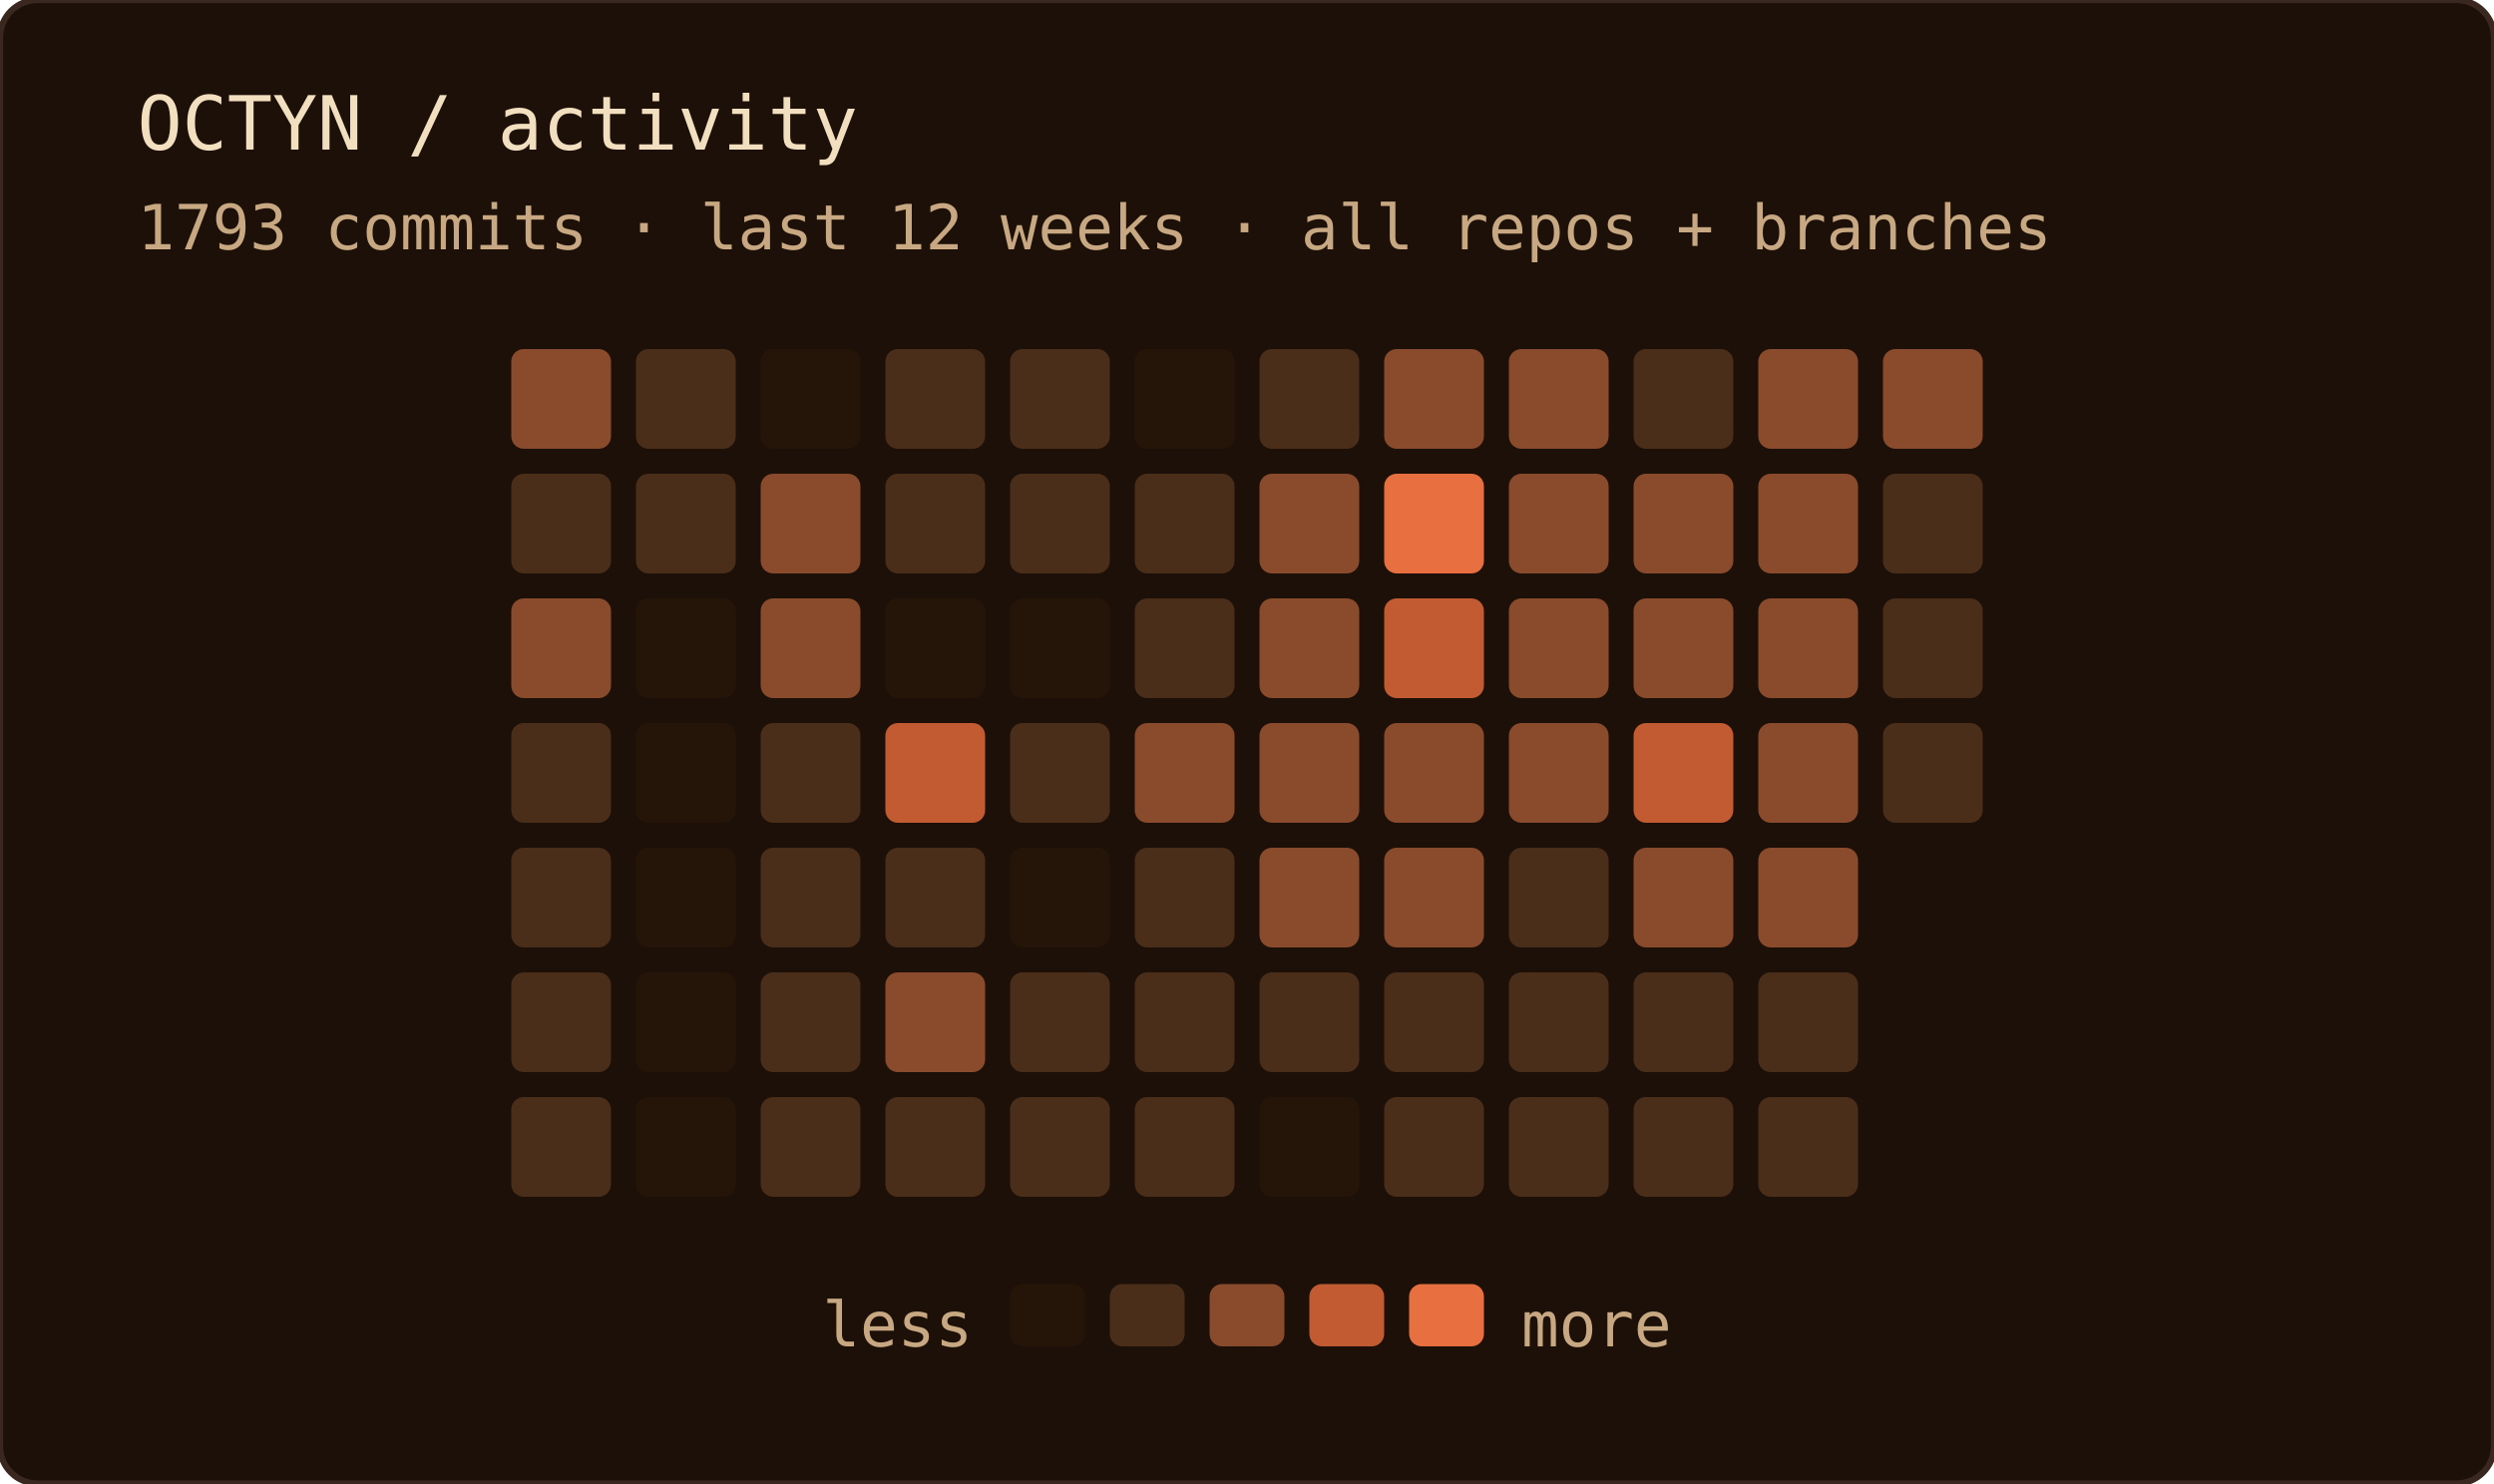
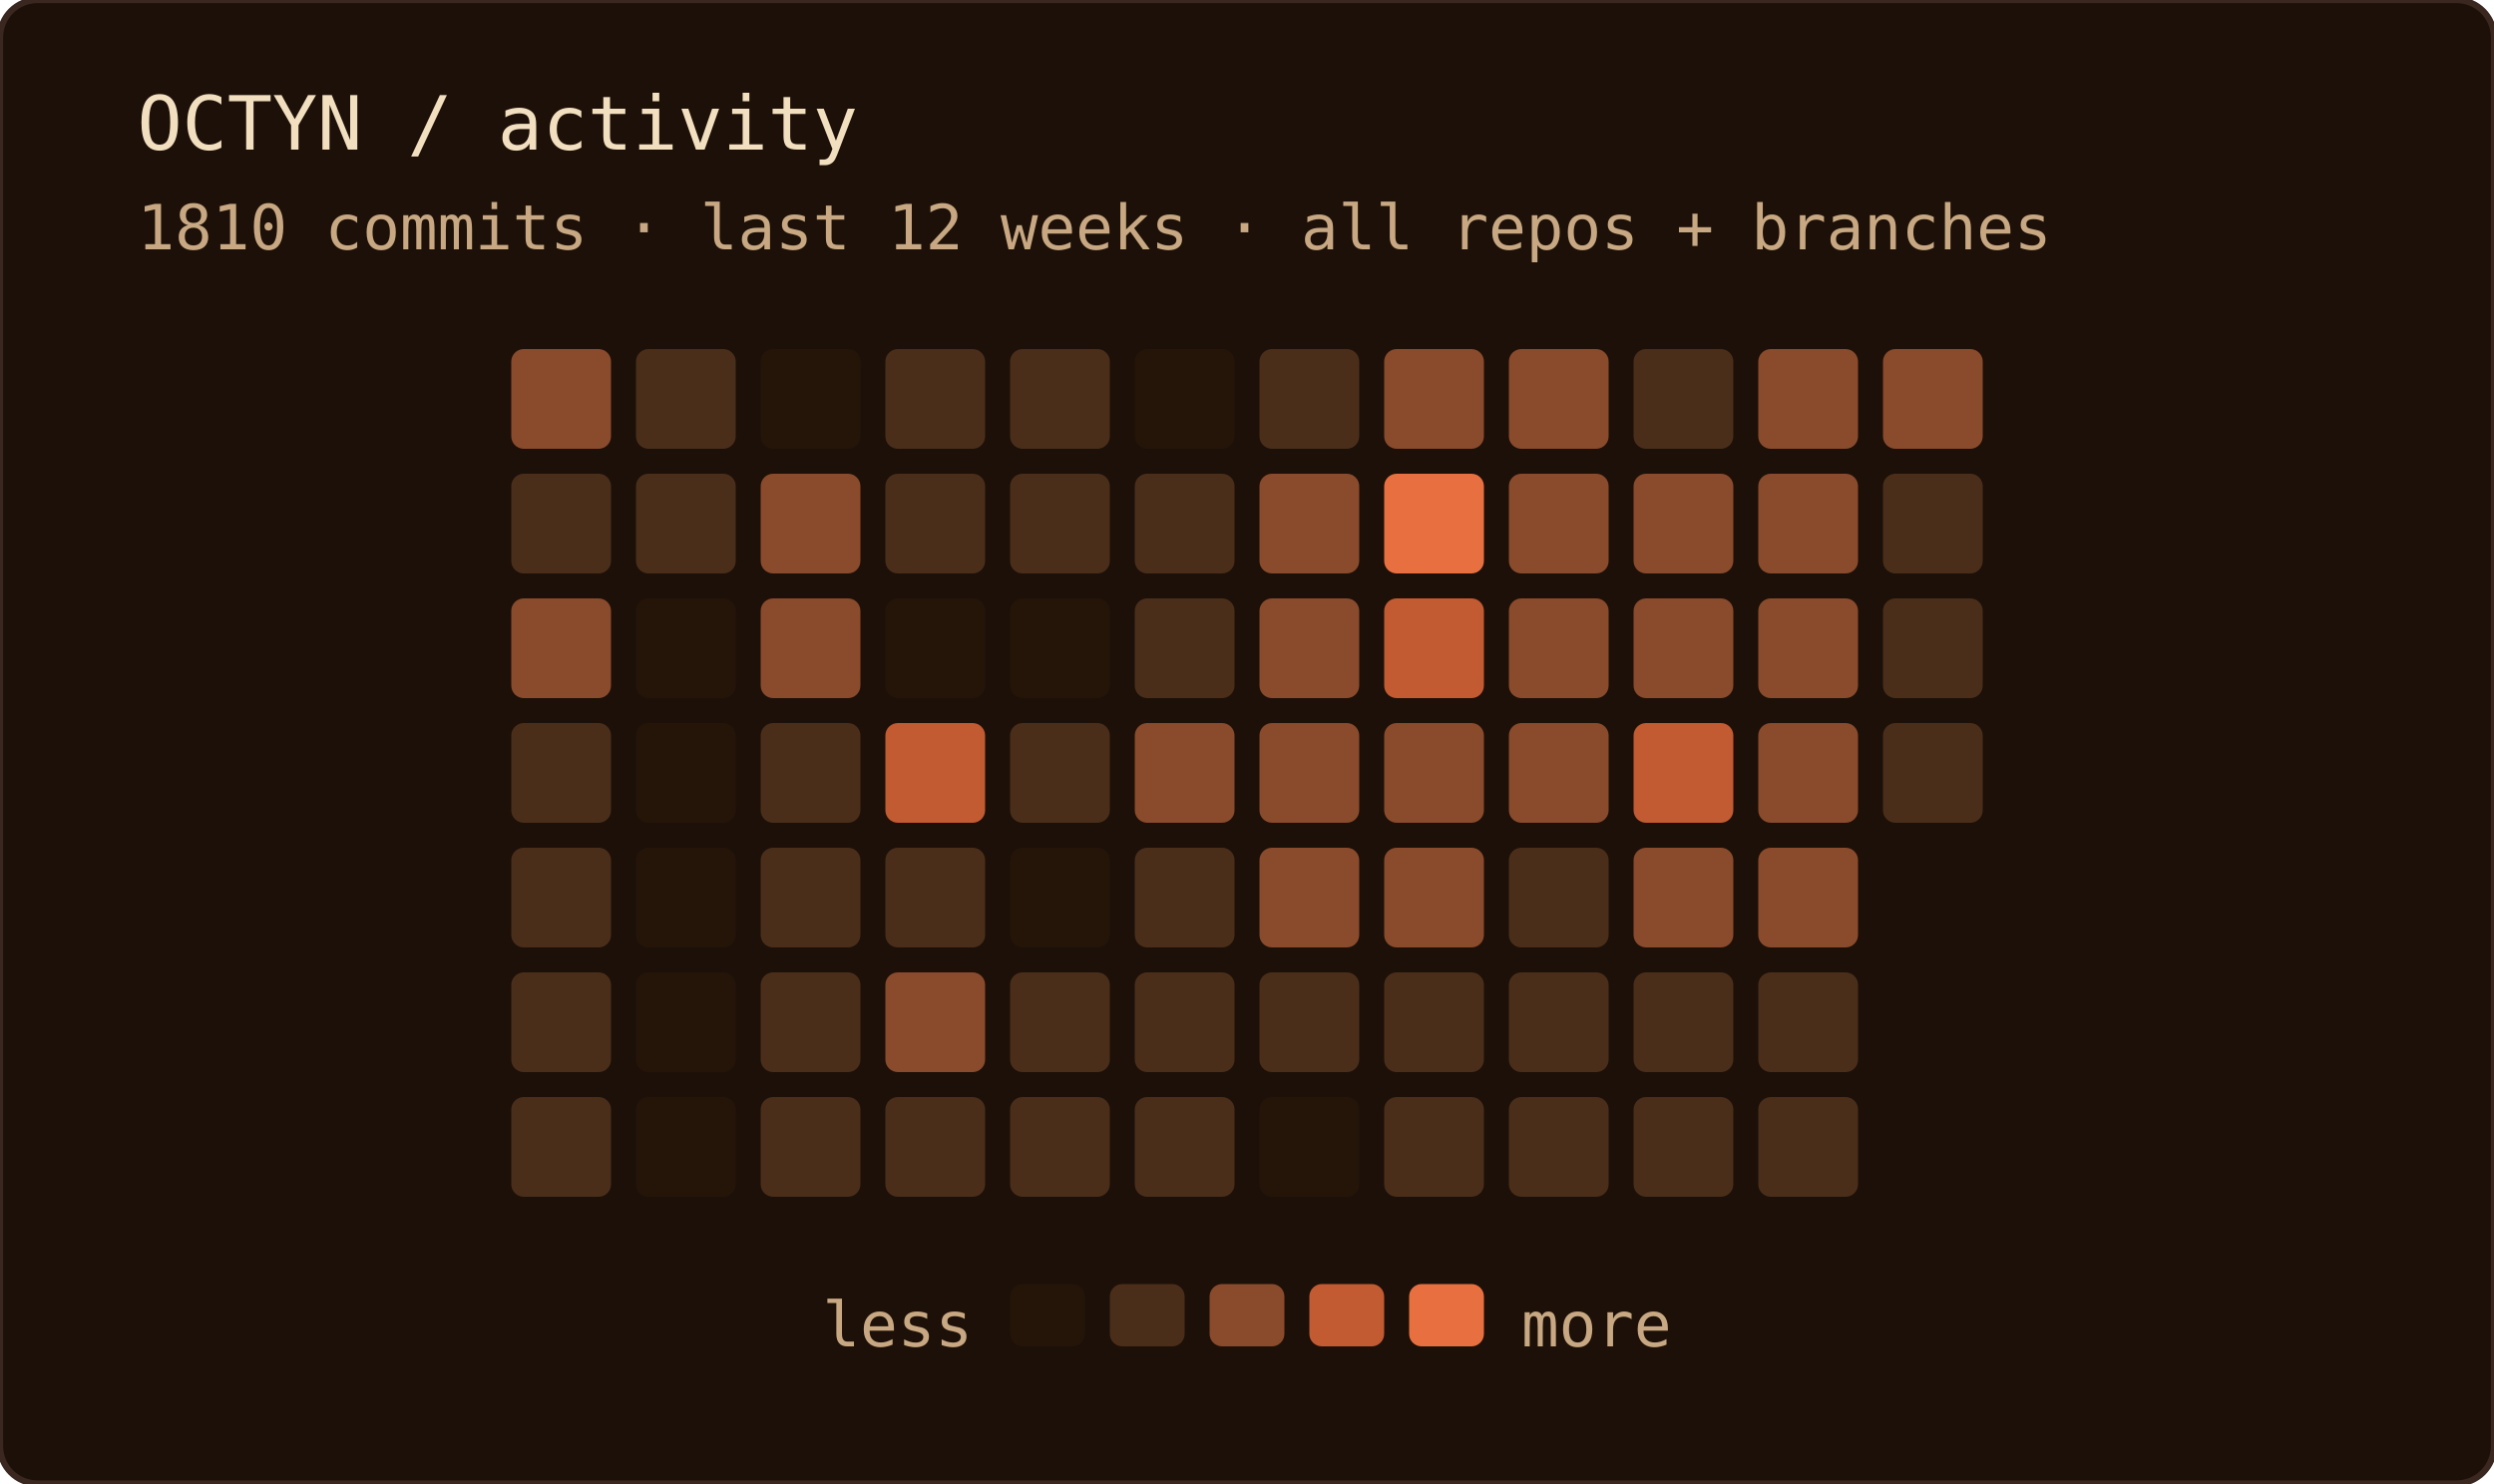
<svg xmlns="http://www.w3.org/2000/svg" width="400" height="238" role="img" aria-label="OCTYN commit activity — last 12 weeks · all repos + branches">
  <rect width="100%" height="100%" rx="6" fill="#1c1008" />
  <rect width="100%" height="100%" rx="6" fill="none" stroke="#3a2820" stroke-width="1" />
  <text x="22" y="24" font-family="'JetBrains Mono', 'Fira Code', ui-monospace, SFMono-Regular, Menlo, monospace" font-size="12" fill="#f2dfc0">OCTYN / activity</text>
-   <text x="22" y="40" font-family="'JetBrains Mono', 'Fira Code', ui-monospace, SFMono-Regular, Menlo, monospace" font-size="10" fill="#c8a882">1793 commits · last 12 weeks · all repos + branches</text>
+   <text x="22" y="40" font-family="'JetBrains Mono', 'Fira Code', ui-monospace, SFMono-Regular, Menlo, monospace" font-size="10" fill="#c8a882">1810 commits · last 12 weeks · all repos + branches</text>
  <rect x="82" y="56" width="16" height="16" rx="2" fill="#8a4a2c" />
  <rect x="82" y="76" width="16" height="16" rx="2" fill="#4a2e1a" />
  <rect x="82" y="96" width="16" height="16" rx="2" fill="#8a4a2c" />
  <rect x="82" y="116" width="16" height="16" rx="2" fill="#4a2e1a" />
  <rect x="82" y="136" width="16" height="16" rx="2" fill="#4a2e1a" />
  <rect x="82" y="156" width="16" height="16" rx="2" fill="#4a2e1a" />
  <rect x="82" y="176" width="16" height="16" rx="2" fill="#4a2e1a" />
  <rect x="102" y="56" width="16" height="16" rx="2" fill="#4a2e1a" />
  <rect x="102" y="76" width="16" height="16" rx="2" fill="#4a2e1a" />
  <rect x="102" y="96" width="16" height="16" rx="2" fill="#241508" />
  <rect x="102" y="116" width="16" height="16" rx="2" fill="#241508" />
  <rect x="102" y="136" width="16" height="16" rx="2" fill="#241508" />
  <rect x="102" y="156" width="16" height="16" rx="2" fill="#241508" />
  <rect x="102" y="176" width="16" height="16" rx="2" fill="#241508" />
  <rect x="122" y="56" width="16" height="16" rx="2" fill="#241508" />
  <rect x="122" y="76" width="16" height="16" rx="2" fill="#8a4a2c" />
  <rect x="122" y="96" width="16" height="16" rx="2" fill="#8a4a2c" />
  <rect x="122" y="116" width="16" height="16" rx="2" fill="#4a2e1a" />
  <rect x="122" y="136" width="16" height="16" rx="2" fill="#4a2e1a" />
  <rect x="122" y="156" width="16" height="16" rx="2" fill="#4a2e1a" />
  <rect x="122" y="176" width="16" height="16" rx="2" fill="#4a2e1a" />
  <rect x="142" y="56" width="16" height="16" rx="2" fill="#4a2e1a" />
  <rect x="142" y="76" width="16" height="16" rx="2" fill="#4a2e1a" />
  <rect x="142" y="96" width="16" height="16" rx="2" fill="#241508" />
  <rect x="142" y="116" width="16" height="16" rx="2" fill="#c25a32" />
  <rect x="142" y="136" width="16" height="16" rx="2" fill="#4a2e1a" />
  <rect x="142" y="156" width="16" height="16" rx="2" fill="#8a4a2c" />
  <rect x="142" y="176" width="16" height="16" rx="2" fill="#4a2e1a" />
  <rect x="162" y="56" width="16" height="16" rx="2" fill="#4a2e1a" />
  <rect x="162" y="76" width="16" height="16" rx="2" fill="#4a2e1a" />
  <rect x="162" y="96" width="16" height="16" rx="2" fill="#241508" />
  <rect x="162" y="116" width="16" height="16" rx="2" fill="#4a2e1a" />
  <rect x="162" y="136" width="16" height="16" rx="2" fill="#241508" />
  <rect x="162" y="156" width="16" height="16" rx="2" fill="#4a2e1a" />
  <rect x="162" y="176" width="16" height="16" rx="2" fill="#4a2e1a" />
  <rect x="182" y="56" width="16" height="16" rx="2" fill="#241508" />
  <rect x="182" y="76" width="16" height="16" rx="2" fill="#4a2e1a" />
  <rect x="182" y="96" width="16" height="16" rx="2" fill="#4a2e1a" />
  <rect x="182" y="116" width="16" height="16" rx="2" fill="#8a4a2c" />
  <rect x="182" y="136" width="16" height="16" rx="2" fill="#4a2e1a" />
  <rect x="182" y="156" width="16" height="16" rx="2" fill="#4a2e1a" />
  <rect x="182" y="176" width="16" height="16" rx="2" fill="#4a2e1a" />
  <rect x="202" y="56" width="16" height="16" rx="2" fill="#4a2e1a" />
  <rect x="202" y="76" width="16" height="16" rx="2" fill="#8a4a2c" />
  <rect x="202" y="96" width="16" height="16" rx="2" fill="#8a4a2c" />
  <rect x="202" y="116" width="16" height="16" rx="2" fill="#8a4a2c" />
  <rect x="202" y="136" width="16" height="16" rx="2" fill="#8a4a2c" />
  <rect x="202" y="156" width="16" height="16" rx="2" fill="#4a2e1a" />
  <rect x="202" y="176" width="16" height="16" rx="2" fill="#241508" />
  <rect x="222" y="56" width="16" height="16" rx="2" fill="#8a4a2c" />
  <rect x="222" y="76" width="16" height="16" rx="2" fill="#e87040" />
  <rect x="222" y="96" width="16" height="16" rx="2" fill="#c25a32" />
  <rect x="222" y="116" width="16" height="16" rx="2" fill="#8a4a2c" />
  <rect x="222" y="136" width="16" height="16" rx="2" fill="#8a4a2c" />
  <rect x="222" y="156" width="16" height="16" rx="2" fill="#4a2e1a" />
  <rect x="222" y="176" width="16" height="16" rx="2" fill="#4a2e1a" />
  <rect x="242" y="56" width="16" height="16" rx="2" fill="#8a4a2c" />
  <rect x="242" y="76" width="16" height="16" rx="2" fill="#8a4a2c" />
  <rect x="242" y="96" width="16" height="16" rx="2" fill="#8a4a2c" />
  <rect x="242" y="116" width="16" height="16" rx="2" fill="#8a4a2c" />
  <rect x="242" y="136" width="16" height="16" rx="2" fill="#4a2e1a" />
  <rect x="242" y="156" width="16" height="16" rx="2" fill="#4a2e1a" />
  <rect x="242" y="176" width="16" height="16" rx="2" fill="#4a2e1a" />
  <rect x="262" y="56" width="16" height="16" rx="2" fill="#4a2e1a" />
  <rect x="262" y="76" width="16" height="16" rx="2" fill="#8a4a2c" />
  <rect x="262" y="96" width="16" height="16" rx="2" fill="#8a4a2c" />
  <rect x="262" y="116" width="16" height="16" rx="2" fill="#c25a32" />
  <rect x="262" y="136" width="16" height="16" rx="2" fill="#8a4a2c" />
  <rect x="262" y="156" width="16" height="16" rx="2" fill="#4a2e1a" />
  <rect x="262" y="176" width="16" height="16" rx="2" fill="#4a2e1a" />
  <rect x="282" y="56" width="16" height="16" rx="2" fill="#8a4a2c" />
  <rect x="282" y="76" width="16" height="16" rx="2" fill="#8a4a2c" />
  <rect x="282" y="96" width="16" height="16" rx="2" fill="#8a4a2c" />
  <rect x="282" y="116" width="16" height="16" rx="2" fill="#8a4a2c" />
  <rect x="282" y="136" width="16" height="16" rx="2" fill="#8a4a2c" />
  <rect x="282" y="156" width="16" height="16" rx="2" fill="#4a2e1a" />
  <rect x="282" y="176" width="16" height="16" rx="2" fill="#4a2e1a" />
  <rect x="302" y="56" width="16" height="16" rx="2" fill="#8a4a2c" />
  <rect x="302" y="76" width="16" height="16" rx="2" fill="#4a2e1a" />
  <rect x="302" y="96" width="16" height="16" rx="2" fill="#4a2e1a" />
  <rect x="302" y="116" width="16" height="16" rx="2" fill="#4a2e1a" />
  <text x="156" y="216" text-anchor="end" font-family="'JetBrains Mono', 'Fira Code', ui-monospace, SFMono-Regular, Menlo, monospace" font-size="10" fill="#c8a882">less</text>
  <rect x="162" y="206" width="12" height="10" rx="2" fill="#241508" />
  <rect x="178" y="206" width="12" height="10" rx="2" fill="#4a2e1a" />
  <rect x="194" y="206" width="12" height="10" rx="2" fill="#8a4a2c" />
  <rect x="210" y="206" width="12" height="10" rx="2" fill="#c25a32" />
  <rect x="226" y="206" width="12" height="10" rx="2" fill="#e87040" />
  <text x="244" y="216" font-family="'JetBrains Mono', 'Fira Code', ui-monospace, SFMono-Regular, Menlo, monospace" font-size="10" fill="#c8a882">more</text>
</svg>
